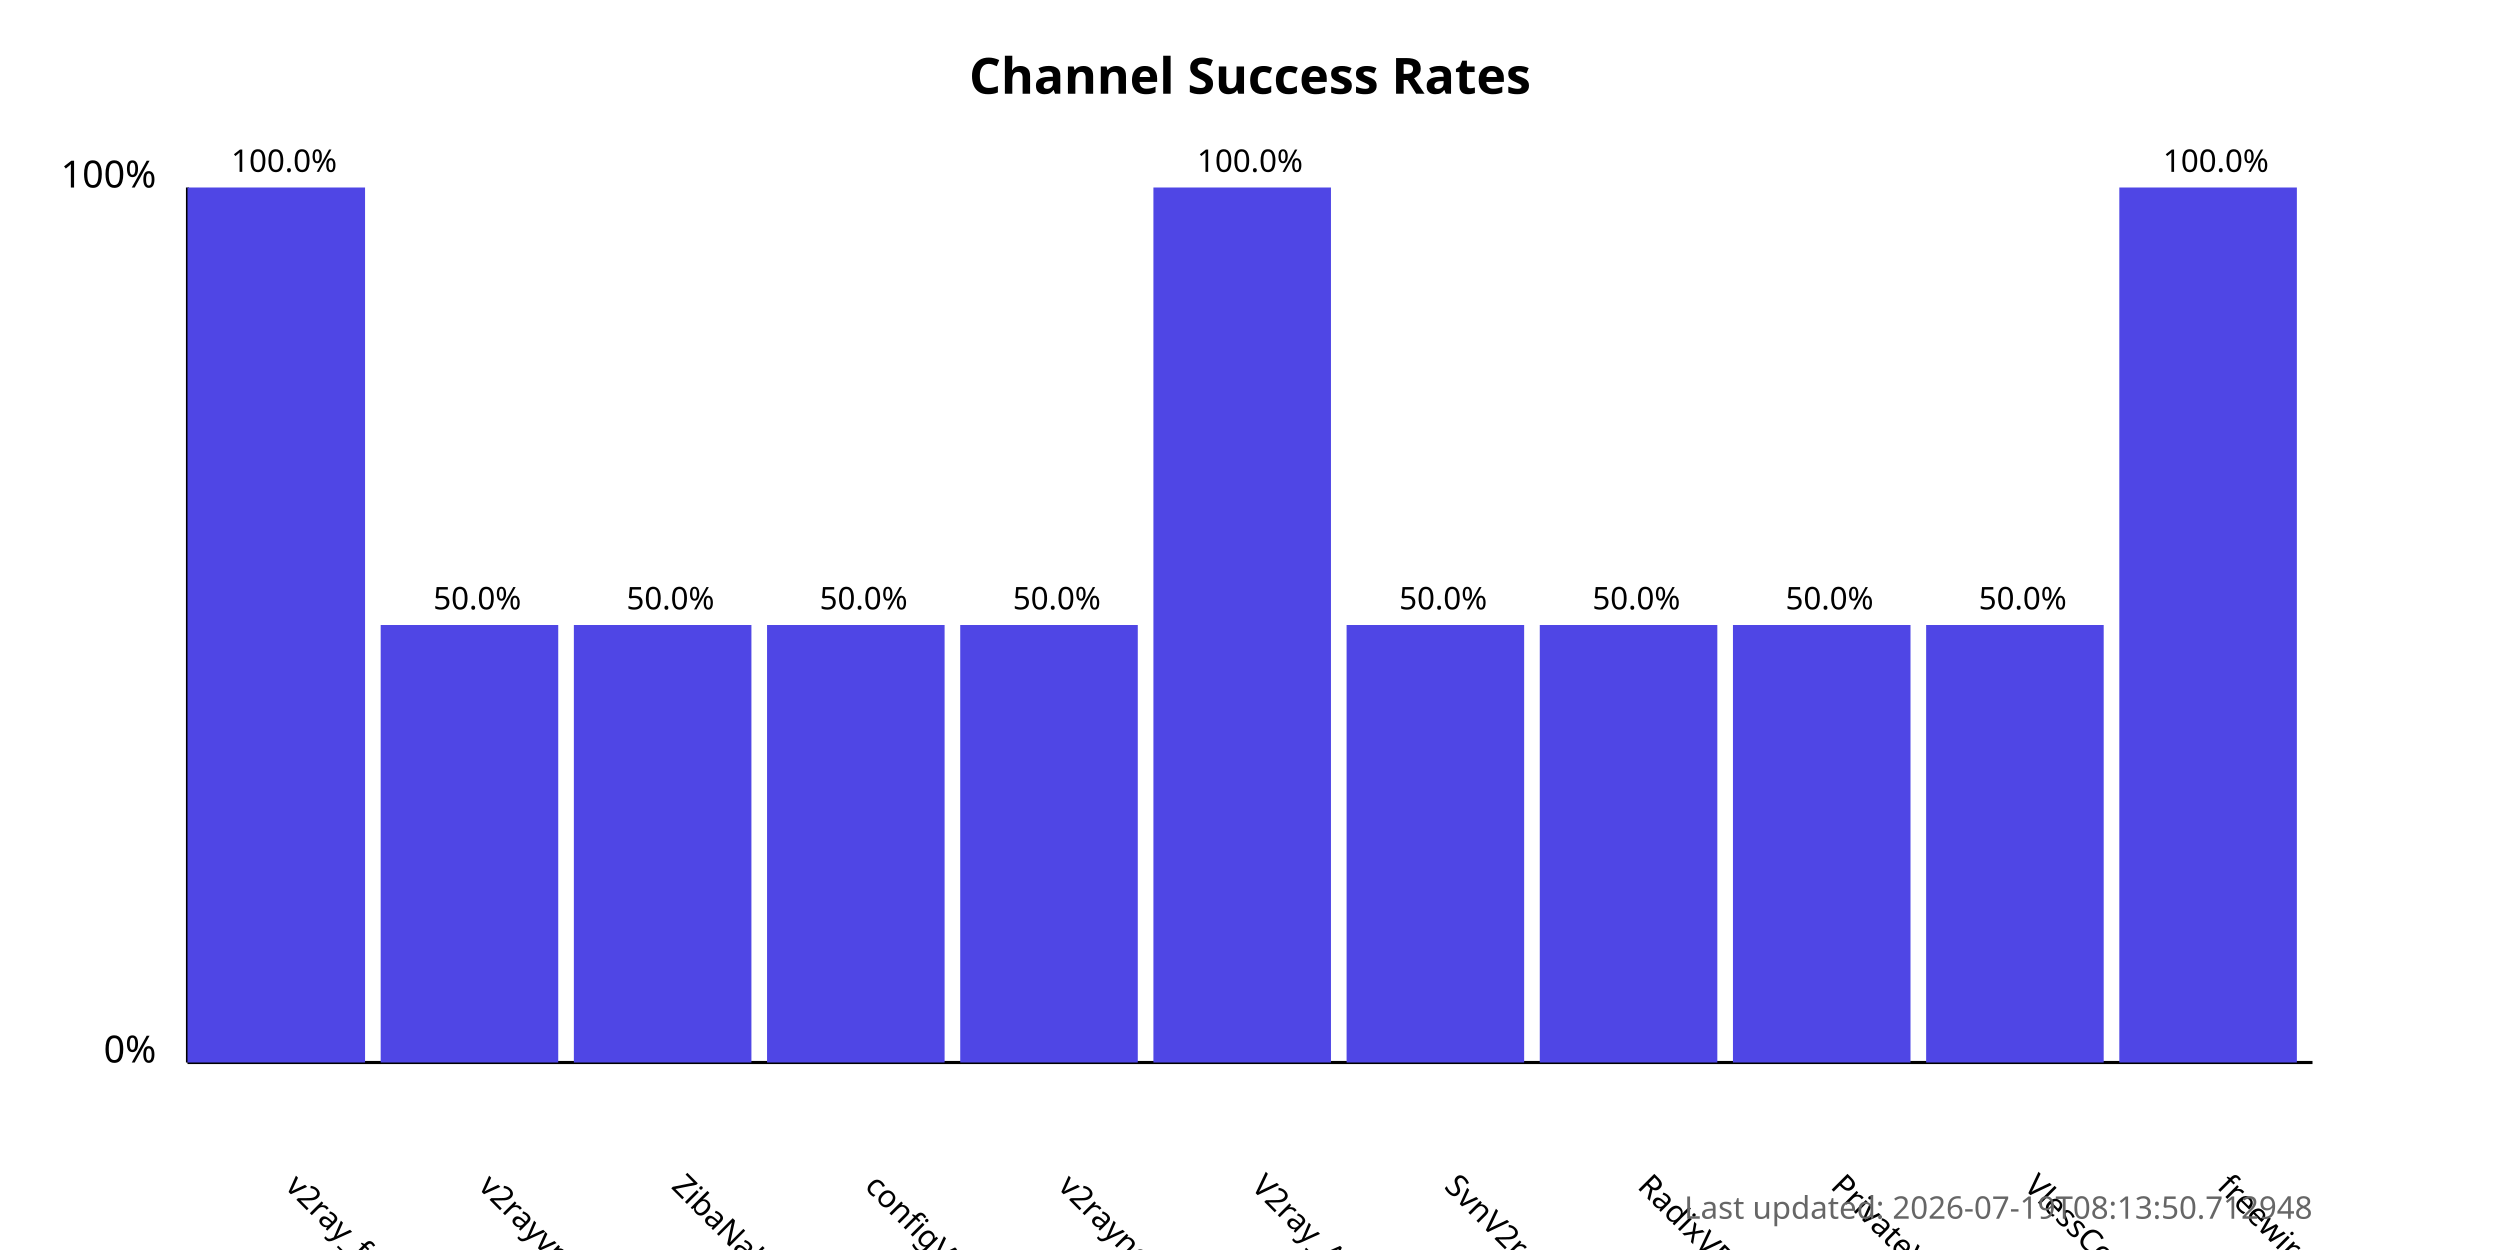
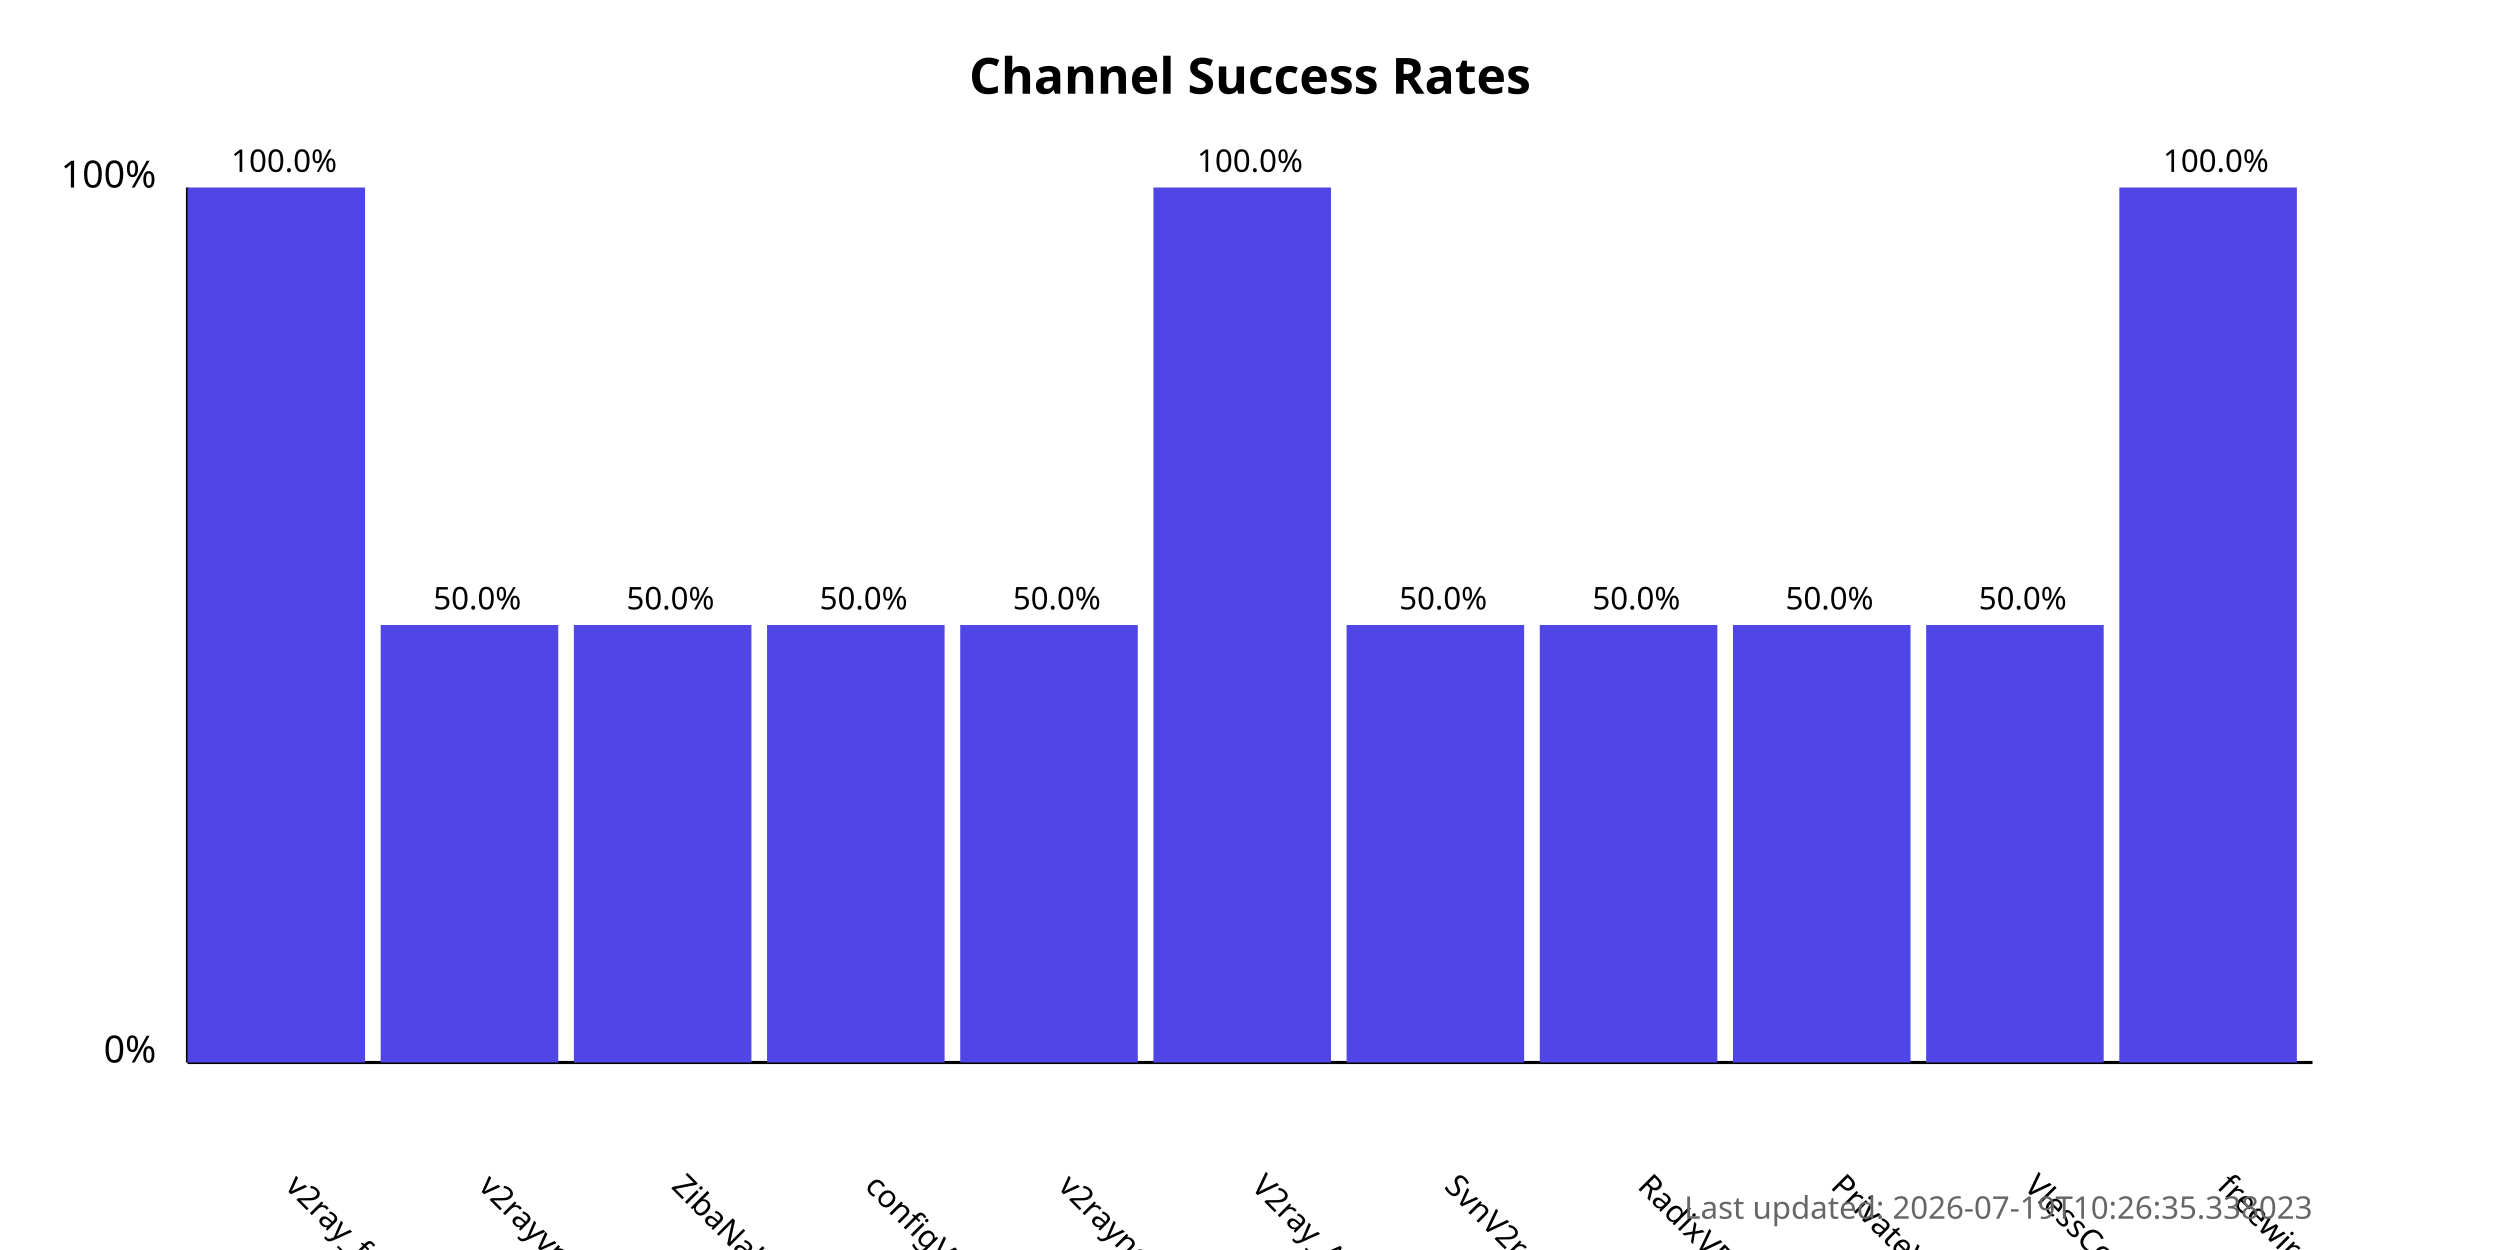
<svg xmlns="http://www.w3.org/2000/svg" width="800" height="400">
  <style>
            .chart-title { font: bold 16px sans-serif; }
            .axis-label { font: 12px sans-serif; }
            .tick-label { font: 10px sans-serif; }
            .bar { fill: #4f46e5; }
            .bar:hover { fill: #6366f1; }
            .timestamp { font: 10px sans-serif; fill: #666; }
        </style>
  <text x="400.0" y="30" text-anchor="middle" class="chart-title">
            Channel Success Rates
        </text>
  <line x1="60" y1="340" x2="60" y2="60" stroke="black" stroke-width="1" />
  <line x1="60" y1="340" x2="740" y2="340" stroke="black" stroke-width="1" />
  <text x="50" y="340" text-anchor="end" class="axis-label">0%</text>
  <text x="50" y="60" text-anchor="end" class="axis-label">100%</text>
  <g>
    <rect x="60" y="60.0" width="56.818" height="280.0" class="bar" />
    <text x="90.909" y="380" transform="rotate(45, 90.90909, 380)" text-anchor="start" class="tick-label">
                v2ray_free_conf
            </text>
    <text x="90.909" y="55.0" text-anchor="middle" class="tick-label">
                100.0%
            </text>
  </g>
  <g>
    <rect x="121.818" y="200.0" width="56.818" height="140.0" class="bar" />
    <text x="152.727" y="380" transform="rotate(45, 152.7273, 380)" text-anchor="start" class="tick-label">
                v2rayvpno
            </text>
    <text x="152.727" y="195.0" text-anchor="middle" class="tick-label">
                50.0%
            </text>
  </g>
  <g>
    <rect x="183.636" y="200.0" width="56.818" height="140.0" class="bar" />
    <text x="214.545" y="380" transform="rotate(45, 214.5455, 380)" text-anchor="start" class="tick-label">
                ZibaNabz
            </text>
    <text x="214.545" y="195.0" text-anchor="middle" class="tick-label">
                50.0%
            </text>
  </g>
  <g>
    <rect x="245.455" y="200.0" width="56.818" height="140.0" class="bar" />
    <text x="276.364" y="380" transform="rotate(45, 276.3636, 380)" text-anchor="start" class="tick-label">
                configV2rayForFree
            </text>
    <text x="276.364" y="195.0" text-anchor="middle" class="tick-label">
                50.0%
            </text>
  </g>
  <g>
    <rect x="307.273" y="200.0" width="56.818" height="140.0" class="bar" />
    <text x="338.182" y="380" transform="rotate(45, 338.1818, 380)" text-anchor="start" class="tick-label">
                v2rayngvpn
            </text>
    <text x="338.182" y="195.0" text-anchor="middle" class="tick-label">
                50.0%
            </text>
  </g>
  <g>
    <rect x="369.091" y="60.0" width="56.818" height="280.0" class="bar" />
    <text x="400.0" y="380" transform="rotate(45, 400.0, 380)" text-anchor="start" class="tick-label">
                V2ray_Alpha
            </text>
    <text x="400.0" y="55.0" text-anchor="middle" class="tick-label">
                100.0%
            </text>
  </g>
  <g>
    <rect x="430.909" y="200.0" width="56.818" height="140.0" class="bar" />
    <text x="461.818" y="380" transform="rotate(45, 461.8182, 380)" text-anchor="start" class="tick-label">
                SvnV2ray
            </text>
    <text x="461.818" y="195.0" text-anchor="middle" class="tick-label">
                50.0%
            </text>
  </g>
  <g>
    <rect x="492.727" y="200.0" width="56.818" height="140.0" class="bar" />
    <text x="523.636" y="380" transform="rotate(45, 523.6364, 380)" text-anchor="start" class="tick-label">
                RadixVPN
            </text>
    <text x="523.636" y="195.0" text-anchor="middle" class="tick-label">
                50.0%
            </text>
  </g>
  <g>
    <rect x="554.545" y="200.0" width="56.818" height="140.0" class="bar" />
    <text x="585.455" y="380" transform="rotate(45, 585.4545, 380)" text-anchor="start" class="tick-label">
                PrivateVPNs
            </text>
    <text x="585.455" y="195.0" text-anchor="middle" class="tick-label">
                50.0%
            </text>
  </g>
  <g>
    <rect x="616.364" y="200.0" width="56.818" height="140.0" class="bar" />
    <text x="647.273" y="380" transform="rotate(45, 647.2727, 380)" text-anchor="start" class="tick-label">
                VlessConfig
            </text>
    <text x="647.273" y="195.0" text-anchor="middle" class="tick-label">
                50.0%
            </text>
  </g>
  <g>
    <rect x="678.182" y="60.0" width="56.818" height="280.0" class="bar" />
    <text x="709.091" y="380" transform="rotate(45, 709.0909, 380)" text-anchor="start" class="tick-label">
                freewireguard
            </text>
    <text x="709.091" y="55.0" text-anchor="middle" class="tick-label">
                100.0%
            </text>
  </g>
  <text x="740" y="390" text-anchor="end" class="timestamp">
-             Last updated: 2026-07-19T08:13:50.712948
+             Last updated: 2026-07-19T10:26:35.338023
        </text>
</svg>
